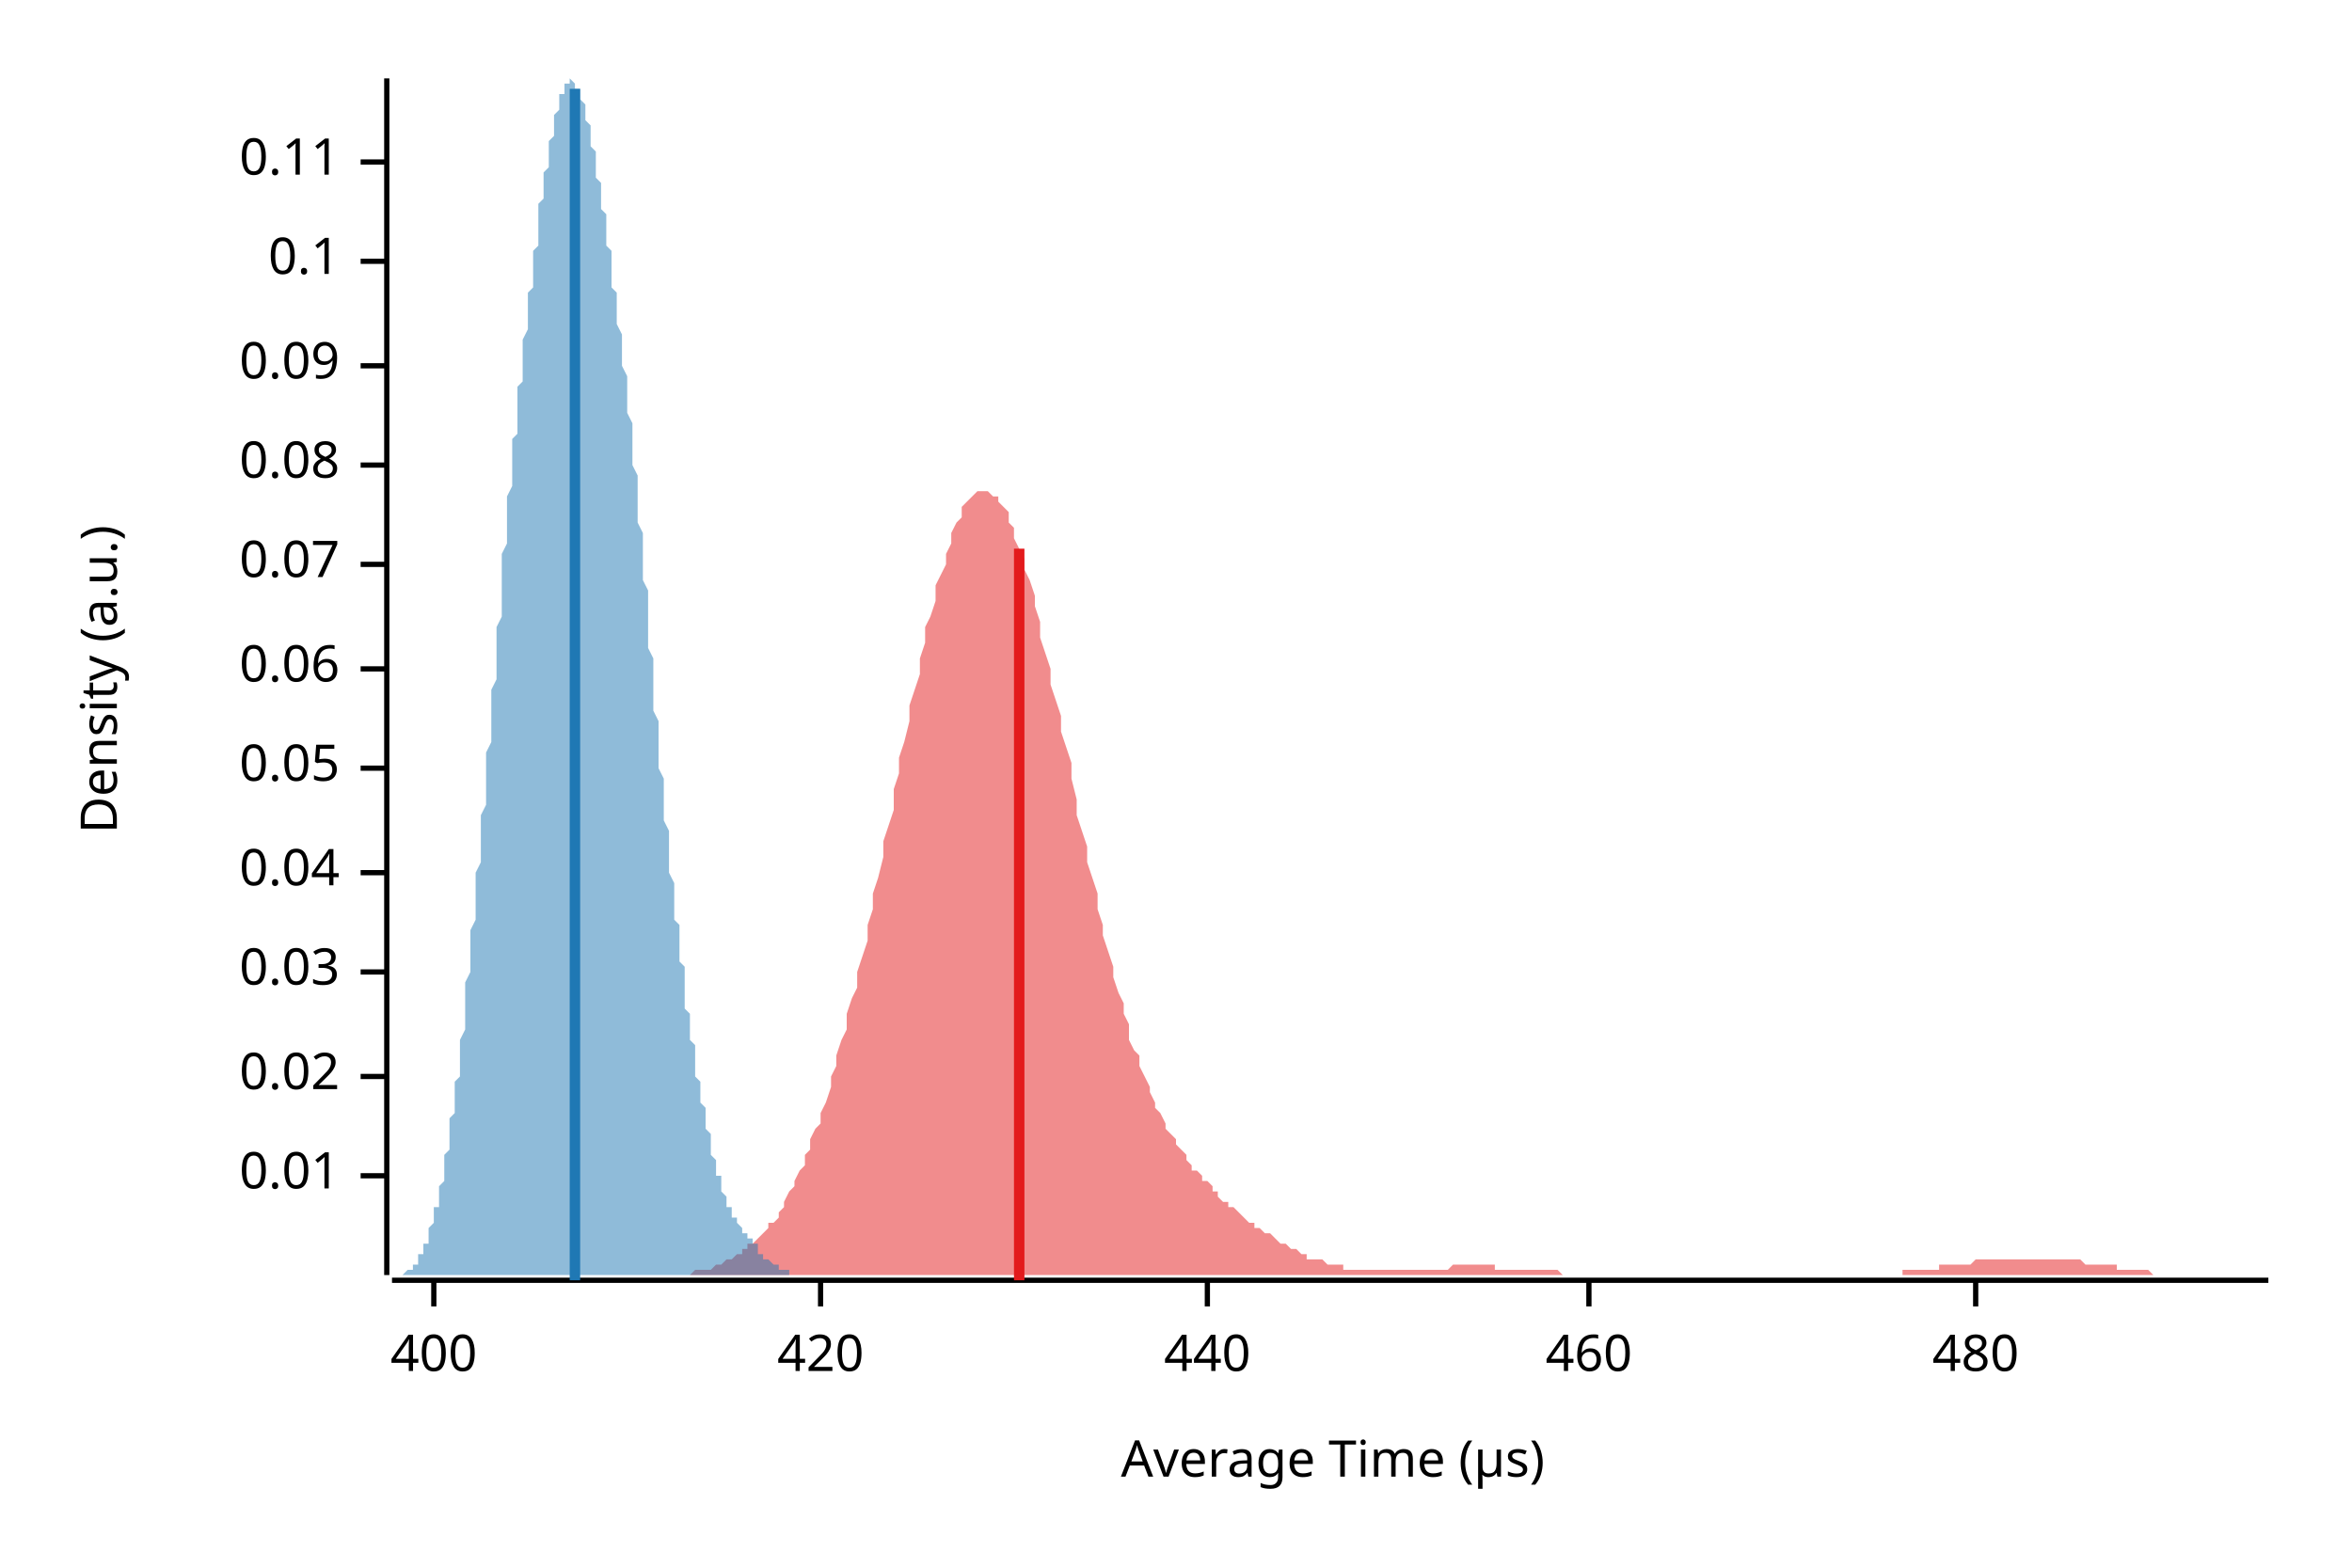
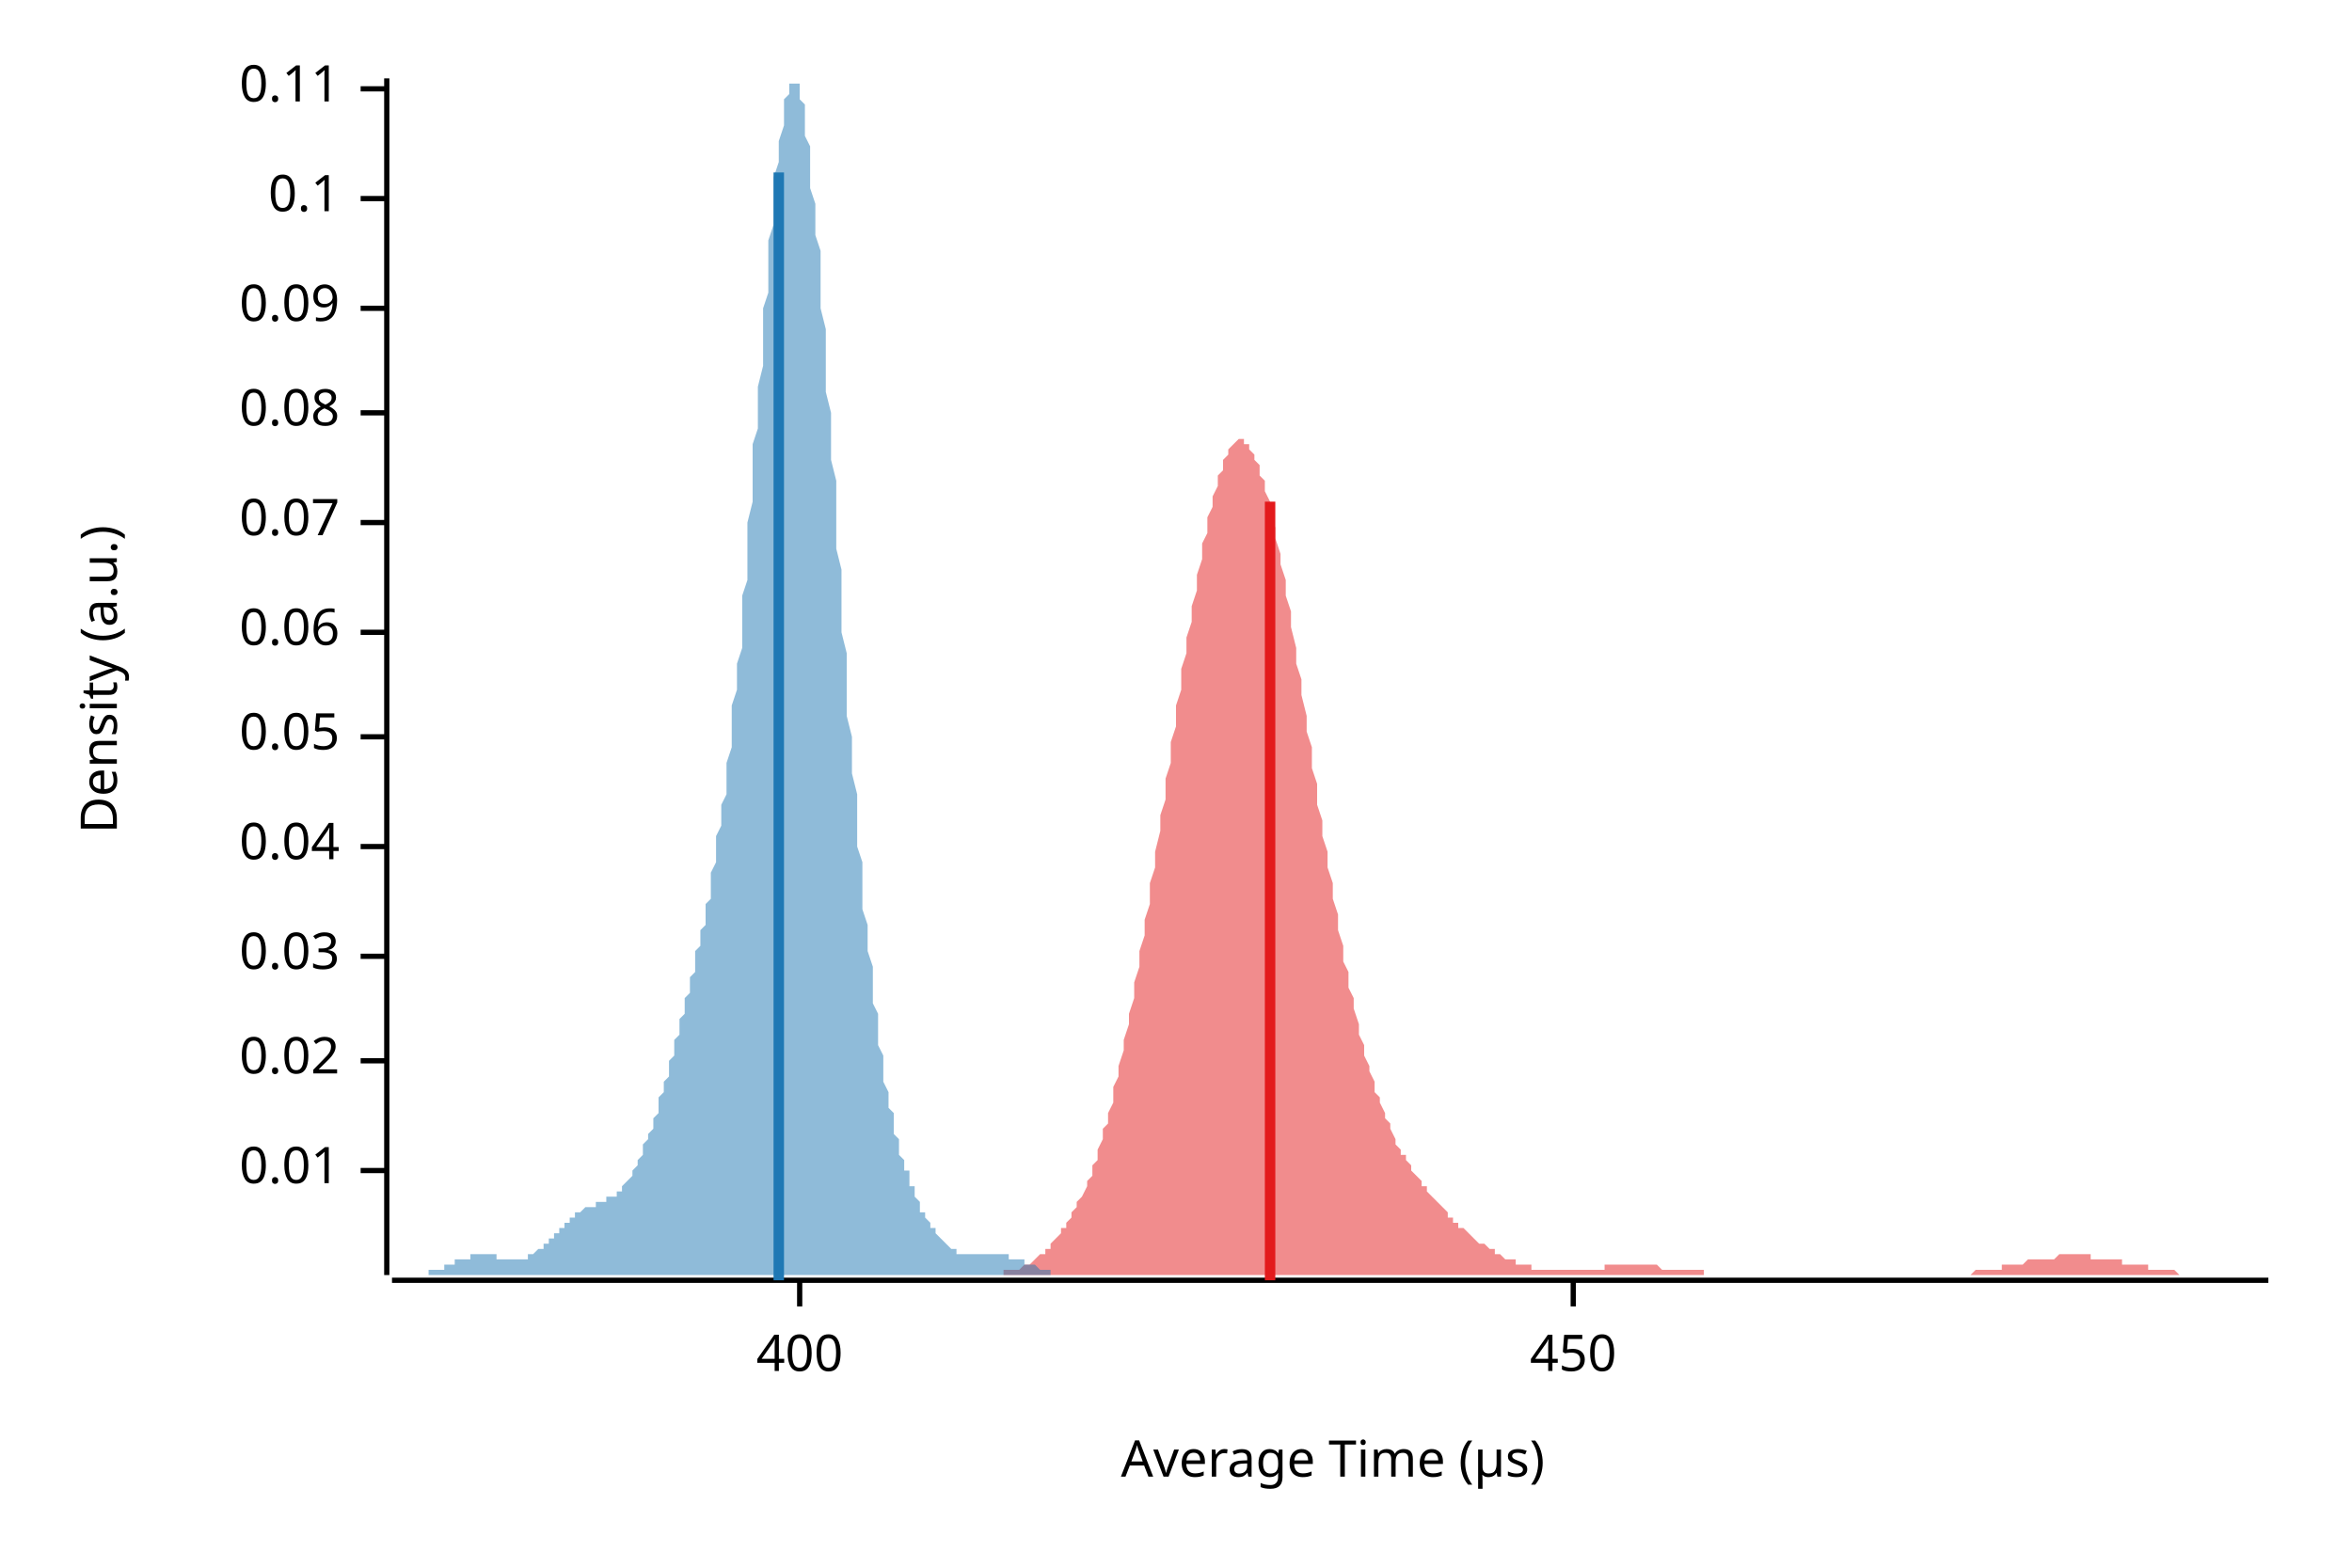
<svg xmlns="http://www.w3.org/2000/svg" width="450" height="300" viewBox="0 0 450 300">
  <text x="15" y="130" dy="0.76em" text-anchor="middle" font-family="sans-serif" font-size="9.677" opacity="1" fill="#000000" transform="rotate(270, 15, 130)">
Density (a.u.)
</text>
  <text x="255" y="285" dy="-0.5ex" text-anchor="middle" font-family="sans-serif" font-size="9.677" opacity="1" fill="#000000">
Average Time (µs)
</text>
  <polyline fill="none" opacity="1" stroke="#000000" stroke-width="1" points="74,15 74,244 " />
-   <text x="65" y="225" dy="0.5ex" text-anchor="end" font-family="sans-serif" font-size="9.677" opacity="1" fill="#000000">
+   <text x="65" y="224" dy="0.5ex" text-anchor="end" font-family="sans-serif" font-size="9.677" opacity="1" fill="#000000">
0.01
</text>
-   <polyline fill="none" opacity="1" stroke="#000000" stroke-width="1" points="69,225 74,225 " />
-   <text x="65" y="206" dy="0.5ex" text-anchor="end" font-family="sans-serif" font-size="9.677" opacity="1" fill="#000000">
+   <polyline fill="none" opacity="1" stroke="#000000" stroke-width="1" points="69,224 74,224 " />
+   <text x="65" y="203" dy="0.5ex" text-anchor="end" font-family="sans-serif" font-size="9.677" opacity="1" fill="#000000">
0.02
</text>
-   <polyline fill="none" opacity="1" stroke="#000000" stroke-width="1" points="69,206 74,206 " />
-   <text x="65" y="186" dy="0.5ex" text-anchor="end" font-family="sans-serif" font-size="9.677" opacity="1" fill="#000000">
+   <polyline fill="none" opacity="1" stroke="#000000" stroke-width="1" points="69,203 74,203 " />
+   <text x="65" y="183" dy="0.5ex" text-anchor="end" font-family="sans-serif" font-size="9.677" opacity="1" fill="#000000">
0.03
</text>
-   <polyline fill="none" opacity="1" stroke="#000000" stroke-width="1" points="69,186 74,186 " />
-   <text x="65" y="167" dy="0.5ex" text-anchor="end" font-family="sans-serif" font-size="9.677" opacity="1" fill="#000000">
+   <polyline fill="none" opacity="1" stroke="#000000" stroke-width="1" points="69,183 74,183 " />
+   <text x="65" y="162" dy="0.5ex" text-anchor="end" font-family="sans-serif" font-size="9.677" opacity="1" fill="#000000">
0.04
</text>
-   <polyline fill="none" opacity="1" stroke="#000000" stroke-width="1" points="69,167 74,167 " />
-   <text x="65" y="147" dy="0.5ex" text-anchor="end" font-family="sans-serif" font-size="9.677" opacity="1" fill="#000000">
+   <polyline fill="none" opacity="1" stroke="#000000" stroke-width="1" points="69,162 74,162 " />
+   <text x="65" y="141" dy="0.5ex" text-anchor="end" font-family="sans-serif" font-size="9.677" opacity="1" fill="#000000">
0.05
</text>
-   <polyline fill="none" opacity="1" stroke="#000000" stroke-width="1" points="69,147 74,147 " />
-   <text x="65" y="128" dy="0.5ex" text-anchor="end" font-family="sans-serif" font-size="9.677" opacity="1" fill="#000000">
+   <polyline fill="none" opacity="1" stroke="#000000" stroke-width="1" points="69,141 74,141 " />
+   <text x="65" y="121" dy="0.5ex" text-anchor="end" font-family="sans-serif" font-size="9.677" opacity="1" fill="#000000">
0.06
</text>
-   <polyline fill="none" opacity="1" stroke="#000000" stroke-width="1" points="69,128 74,128 " />
-   <text x="65" y="108" dy="0.5ex" text-anchor="end" font-family="sans-serif" font-size="9.677" opacity="1" fill="#000000">
+   <polyline fill="none" opacity="1" stroke="#000000" stroke-width="1" points="69,121 74,121 " />
+   <text x="65" y="100" dy="0.5ex" text-anchor="end" font-family="sans-serif" font-size="9.677" opacity="1" fill="#000000">
0.07
</text>
-   <polyline fill="none" opacity="1" stroke="#000000" stroke-width="1" points="69,108 74,108 " />
-   <text x="65" y="89" dy="0.5ex" text-anchor="end" font-family="sans-serif" font-size="9.677" opacity="1" fill="#000000">
+   <polyline fill="none" opacity="1" stroke="#000000" stroke-width="1" points="69,100 74,100 " />
+   <text x="65" y="79" dy="0.5ex" text-anchor="end" font-family="sans-serif" font-size="9.677" opacity="1" fill="#000000">
0.08
</text>
-   <polyline fill="none" opacity="1" stroke="#000000" stroke-width="1" points="69,89 74,89 " />
-   <text x="65" y="70" dy="0.5ex" text-anchor="end" font-family="sans-serif" font-size="9.677" opacity="1" fill="#000000">
+   <polyline fill="none" opacity="1" stroke="#000000" stroke-width="1" points="69,79 74,79 " />
+   <text x="65" y="59" dy="0.5ex" text-anchor="end" font-family="sans-serif" font-size="9.677" opacity="1" fill="#000000">
0.09
</text>
-   <polyline fill="none" opacity="1" stroke="#000000" stroke-width="1" points="69,70 74,70 " />
-   <text x="65" y="50" dy="0.5ex" text-anchor="end" font-family="sans-serif" font-size="9.677" opacity="1" fill="#000000">
+   <polyline fill="none" opacity="1" stroke="#000000" stroke-width="1" points="69,59 74,59 " />
+   <text x="65" y="38" dy="0.5ex" text-anchor="end" font-family="sans-serif" font-size="9.677" opacity="1" fill="#000000">
0.1
</text>
-   <polyline fill="none" opacity="1" stroke="#000000" stroke-width="1" points="69,50 74,50 " />
-   <text x="65" y="31" dy="0.5ex" text-anchor="end" font-family="sans-serif" font-size="9.677" opacity="1" fill="#000000">
+   <polyline fill="none" opacity="1" stroke="#000000" stroke-width="1" points="69,38 74,38 " />
+   <text x="65" y="17" dy="0.5ex" text-anchor="end" font-family="sans-serif" font-size="9.677" opacity="1" fill="#000000">
0.11
</text>
-   <polyline fill="none" opacity="1" stroke="#000000" stroke-width="1" points="69,31 74,31 " />
+   <polyline fill="none" opacity="1" stroke="#000000" stroke-width="1" points="69,17 74,17 " />
  <polyline fill="none" opacity="1" stroke="#000000" stroke-width="1" points="75,245 434,245 " />
-   <text x="83" y="255" dy="0.76em" text-anchor="middle" font-family="sans-serif" font-size="9.677" opacity="1" fill="#000000">
+   <text x="153" y="255" dy="0.76em" text-anchor="middle" font-family="sans-serif" font-size="9.677" opacity="1" fill="#000000">
400
</text>
-   <polyline fill="none" opacity="1" stroke="#000000" stroke-width="1" points="83,245 83,250 " />
-   <text x="157" y="255" dy="0.76em" text-anchor="middle" font-family="sans-serif" font-size="9.677" opacity="1" fill="#000000">
- 420
+   <polyline fill="none" opacity="1" stroke="#000000" stroke-width="1" points="153,245 153,250 " />
+   <text x="301" y="255" dy="0.76em" text-anchor="middle" font-family="sans-serif" font-size="9.677" opacity="1" fill="#000000">
+ 450
</text>
-   <polyline fill="none" opacity="1" stroke="#000000" stroke-width="1" points="157,245 157,250 " />
-   <text x="231" y="255" dy="0.76em" text-anchor="middle" font-family="sans-serif" font-size="9.677" opacity="1" fill="#000000">
- 440
- </text>
-   <polyline fill="none" opacity="1" stroke="#000000" stroke-width="1" points="231,245 231,250 " />
-   <text x="304" y="255" dy="0.76em" text-anchor="middle" font-family="sans-serif" font-size="9.677" opacity="1" fill="#000000">
- 460
- </text>
-   <polyline fill="none" opacity="1" stroke="#000000" stroke-width="1" points="304,245 304,250 " />
-   <text x="378" y="255" dy="0.76em" text-anchor="middle" font-family="sans-serif" font-size="9.677" opacity="1" fill="#000000">
- 480
- </text>
-   <polyline fill="none" opacity="1" stroke="#000000" stroke-width="1" points="378,245 378,250 " />
-   <polygon opacity="0.5" fill="#E31A1C" points="120,244 120,244 121,244 121,244 122,244 123,244 123,244 124,244 125,244 125,244 126,244 126,244 127,244 128,244 128,244 129,244 130,244 130,244 131,244 132,244 132,244 133,243 133,243 134,243 135,243 135,243 136,243 137,242 137,242 138,242 138,242 139,241 140,241 140,241 141,240 142,240 142,239 143,239 143,238 144,238 145,237 145,237 146,236 147,235 147,234 148,234 149,233 149,232 150,231 150,230 151,228 152,227 152,226 153,224 154,223 154,221 155,220 155,218 156,216 157,215 157,213 158,211 159,208 159,206 160,204 160,202 161,199 162,197 162,194 163,191 164,189 164,186 165,183 166,180 166,177 167,174 167,171 168,168 169,164 169,161 170,158 171,155 171,151 172,148 172,145 173,142 174,138 174,135 175,132 176,129 176,126 177,123 177,120 178,118 179,115 179,112 180,110 181,108 181,106 182,104 182,102 183,100 184,99 184,97 185,96 186,95 186,95 187,94 188,94 188,94 189,94 189,94 190,95 191,95 191,96 192,97 193,98 193,100 194,101 194,103 195,105 196,107 196,109 197,111 198,114 198,116 199,119 199,122 200,125 201,128 201,131 202,134 203,137 203,140 204,143 205,146 205,149 206,153 206,156 207,159 208,162 208,165 209,168 210,171 210,174 211,177 211,179 212,182 213,185 213,187 214,190 215,192 215,194 216,196 216,199 217,201 218,202 218,204 219,206 220,208 220,209 221,211 221,212 222,213 223,215 223,216 224,217 225,218 225,219 226,220 227,221 227,222 228,223 228,224 229,224 230,225 230,226 231,226 232,227 232,228 233,228 233,229 234,230 235,230 235,231 236,231 237,232 237,232 238,233 238,233 239,234 240,234 240,235 241,235 242,236 242,236 243,236 244,237 244,237 245,238 245,238 246,238 247,239 247,239 248,239 249,240 249,240 250,240 250,241 251,241 252,241 252,241 253,241 254,242 254,242 255,242 255,242 256,242 257,242 257,243 258,243 259,243 259,243 260,243 260,243 261,243 262,243 262,243 263,243 264,243 264,243 265,243 266,243 266,243 267,243 267,243 268,243 269,243 269,243 270,243 271,243 271,243 272,243 272,243 273,243 274,243 274,243 275,243 276,243 276,243 277,243 277,243 278,242 279,242 279,242 280,242 281,242 281,242 282,242 283,242 283,242 284,242 284,242 285,242 286,242 286,243 287,243 288,243 288,243 289,243 289,243 290,243 291,243 291,243 292,243 293,243 293,243 294,243 294,243 295,243 296,243 296,243 297,243 298,243 298,243 299,244 300,244 300,244 301,244 301,244 302,244 303,244 303,244 304,244 305,244 305,244 306,244 306,244 307,244 308,244 308,244 309,244 310,244 310,244 311,244 311,244 312,244 313,244 313,244 314,244 315,244 315,244 316,244 316,244 317,244 318,244 318,244 319,244 320,244 320,244 321,244 322,244 322,244 323,244 323,244 324,244 325,244 325,244 326,244 327,244 327,244 328,244 328,244 329,244 330,244 330,244 331,244 332,244 332,244 333,244 333,244 334,244 335,244 335,244 336,244 337,244 337,244 338,244 339,244 339,244 340,244 340,244 341,244 342,244 342,244 343,244 344,244 344,244 345,244 345,244 346,244 347,244 347,244 348,244 349,244 349,244 350,244 350,244 351,244 352,244 352,244 353,244 354,244 354,244 355,244 355,244 356,244 357,244 357,244 358,244 359,244 359,244 360,244 361,244 361,244 362,244 362,244 363,244 364,244 364,243 365,243 366,243 366,243 367,243 367,243 368,243 369,243 369,243 370,243 371,243 371,242 372,242 372,242 373,242 374,242 374,242 375,242 376,242 376,242 377,242 378,241 378,241 379,241 379,241 380,241 381,241 381,241 382,241 383,241 383,241 384,241 384,241 385,241 386,241 386,241 387,241 388,241 388,241 389,241 389,241 390,241 391,241 391,241 392,241 393,241 393,241 394,241 394,241 395,241 396,241 396,241 397,241 398,241 398,241 399,242 400,242 400,242 401,242 401,242 402,242 403,242 403,242 404,242 405,242 405,243 406,243 406,243 407,243 408,243 408,243 409,243 410,243 410,243 411,243 411,243 412,244 413,244 413,244 414,244 415,244 415,244 416,244 417,244 417,244 418,244 418,244 419,244 420,244 420,244 421,244 422,244 422,244 423,244 423,244 424,244 425,244 425,244 426,244 427,244 427,244 428,244 428,244 429,244 430,244 430,244 431,244 432,244 432,244 433,244 434,244 434,244 120,244 " />
-   <polygon opacity="0.5" fill="#1F78B4" points="75,244 75,244 75,244 75,244 75,244 75,244 75,244 76,244 76,244 76,244 76,244 76,244 76,244 77,244 77,244 77,244 77,244 77,244 77,244 78,243 78,243 78,243 78,243 78,243 78,243 79,243 79,243 79,242 79,242 79,242 79,242 80,242 80,241 80,241 80,241 80,241 80,240 81,240 81,240 81,239 81,239 81,239 81,238 82,238 82,237 82,237 82,237 82,236 82,236 82,235 83,234 83,234 83,233 83,233 83,232 83,231 84,231 84,230 84,229 84,228 84,227 84,227 85,226 85,225 85,224 85,223 85,222 85,221 86,220 86,219 86,218 86,217 86,216 86,214 87,213 87,212 87,211 87,210 87,208 87,207 88,206 88,204 88,203 88,202 88,200 88,199 89,197 89,196 89,194 89,193 89,191 89,190 89,188 90,186 90,185 90,183 90,181 90,180 90,178 91,176 91,174 91,173 91,171 91,169 91,167 92,165 92,163 92,162 92,160 92,158 92,156 93,154 93,152 93,150 93,148 93,146 93,144 94,142 94,140 94,138 94,136 94,134 94,132 95,130 95,128 95,126 95,124 95,122 95,120 96,118 96,116 96,114 96,112 96,110 96,108 96,106 97,104 97,103 97,101 97,99 97,97 97,95 98,93 98,91 98,90 98,88 98,86 98,84 99,83 99,81 99,79 99,78 99,76 99,74 100,73 100,71 100,69 100,68 100,66 100,65 101,63 101,62 101,60 101,59 101,58 101,56 102,55 102,53 102,52 102,51 102,49 102,48 103,47 103,46 103,44 103,43 103,42 103,41 103,39 104,38 104,37 104,36 104,35 104,34 104,33 105,32 105,31 105,30 105,29 105,28 105,27 106,26 106,25 106,24 106,24 106,23 106,22 107,21 107,21 107,20 107,20 107,19 107,18 108,18 108,18 108,17 108,17 108,16 108,16 109,16 109,16 109,16 109,16 109,16 109,15 110,16 110,16 110,16 110,16 110,16 110,16 110,17 111,17 111,17 111,18 111,18 111,19 111,19 112,20 112,21 112,21 112,22 112,23 112,23 113,24 113,25 113,26 113,27 113,27 113,28 114,29 114,30 114,31 114,32 114,33 114,34 115,35 115,36 115,37 115,38 115,39 115,40 116,41 116,42 116,43 116,44 116,46 116,47 117,48 117,49 117,50 117,51 117,52 117,54 117,55 118,56 118,57 118,58 118,60 118,61 118,62 119,64 119,65 119,66 119,68 119,69 119,70 120,72 120,73 120,75 120,76 120,78 120,79 121,81 121,83 121,84 121,86 121,87 121,89 122,91 122,93 122,94 122,96 122,98 122,100 123,102 123,103 123,105 123,107 123,109 123,111 124,113 124,115 124,117 124,119 124,121 124,122 124,124 125,126 125,128 125,130 125,132 125,134 125,136 126,138 126,140 126,141 126,143 126,145 126,147 127,149 127,150 127,152 127,154 127,156 127,157 128,159 128,161 128,162 128,164 128,165 128,167 129,169 129,170 129,172 129,173 129,174 129,176 130,177 130,179 130,180 130,181 130,183 130,184 131,185 131,187 131,188 131,189 131,190 131,191 131,193 132,194 132,195 132,196 132,197 132,198 132,199 133,200 133,201 133,202 133,204 133,205 133,206 134,207 134,207 134,208 134,209 134,210 134,211 135,212 135,213 135,214 135,215 135,216 135,216 136,217 136,218 136,219 136,219 136,220 136,221 137,222 137,222 137,223 137,223 137,224 137,225 138,225 138,226 138,226 138,227 138,227 138,228 138,228 139,229 139,229 139,230 139,230 139,230 139,231 140,231 140,232 140,232 140,232 140,233 140,233 141,233 141,233 141,234 141,234 141,234 141,234 142,235 142,235 142,235 142,235 142,236 142,236 143,236 143,236 143,236 143,237 143,237 143,237 144,237 144,237 144,238 144,238 144,238 144,238 145,238 145,239 145,239 145,239 145,239 145,239 145,240 146,240 146,240 146,240 146,240 146,240 146,241 147,241 147,241 147,241 147,241 147,241 147,241 148,242 148,242 148,242 148,242 148,242 148,242 149,242 149,242 149,243 149,243 149,243 149,243 150,243 150,243 150,243 150,243 150,243 150,243 151,243 151,244 151,244 151,244 151,244 151,244 152,244 152,244 152,244 152,244 152,244 152,244 152,244 153,244 153,244 153,244 153,244 153,244 153,244 154,244 154,244 154,244 154,244 154,244 154,244 155,244 155,244 155,244 155,244 155,244 155,244 156,244 156,244 156,244 75,244 " />
-   <polyline fill="none" opacity="1" stroke="#E31A1C" stroke-width="2" points="195,245 195,105 " />
-   <polyline fill="none" opacity="1" stroke="#1F78B4" stroke-width="2" points="110,245 110,17 " />
+   <polyline fill="none" opacity="1" stroke="#000000" stroke-width="1" points="301,245 301,250 " />
+   <polygon opacity="0.5" fill="#E31A1C" points="182,244 183,244 183,244 184,244 184,244 185,244 185,244 186,244 186,244 187,244 187,244 188,244 188,244 189,244 189,244 190,244 190,244 191,244 191,244 192,244 192,243 193,243 193,243 194,243 194,243 195,243 195,243 196,242 196,242 197,242 197,242 198,241 198,241 199,240 199,240 200,240 200,239 201,239 201,238 202,237 202,237 203,236 203,235 204,235 204,234 205,233 205,232 206,231 206,230 207,229 208,227 208,226 209,225 209,223 210,222 210,220 211,218 211,216 212,215 212,213 213,211 213,208 214,206 214,204 215,201 215,199 216,196 216,194 217,191 217,188 218,185 218,182 219,179 219,176 220,173 220,169 221,166 221,163 222,159 222,156 223,153 223,149 224,146 224,142 225,139 225,135 226,132 226,128 227,125 227,122 228,119 228,116 229,113 229,110 230,107 230,104 231,102 231,99 232,97 232,95 233,93 233,91 234,90 234,88 235,87 235,86 236,85 236,85 237,84 237,84 238,84 238,85 239,85 239,86 240,87 240,88 241,89 241,91 242,92 242,94 243,96 243,98 244,101 244,103 245,106 245,108 246,111 246,114 247,117 247,120 248,124 248,127 249,130 249,133 250,137 250,140 251,143 251,147 252,150 252,154 253,157 253,160 254,163 254,166 255,169 255,172 256,175 256,178 257,181 257,184 258,186 258,189 259,191 259,193 260,196 260,198 261,200 261,202 262,204 262,205 263,207 263,209 264,210 264,211 265,213 265,214 266,215 266,216 267,218 267,219 268,220 268,221 269,221 269,222 270,223 270,224 271,225 271,225 272,226 272,227 273,227 273,228 274,229 274,229 275,230 275,230 276,231 276,231 277,232 277,233 278,233 278,234 279,234 279,235 280,235 280,235 281,236 281,236 282,237 282,237 283,238 284,238 284,238 285,239 285,239 286,239 286,240 287,240 287,240 288,241 288,241 289,241 289,241 290,241 290,242 291,242 291,242 292,242 292,242 293,242 293,243 294,243 294,243 295,243 295,243 296,243 296,243 297,243 297,243 298,243 298,243 299,243 299,243 300,243 300,243 301,243 301,243 302,243 302,243 303,243 303,243 304,243 304,243 305,243 305,243 306,243 306,243 307,243 307,242 308,242 308,242 309,242 309,242 310,242 310,242 311,242 311,242 312,242 312,242 313,242 313,242 314,242 314,242 315,242 315,242 316,242 316,242 317,242 317,242 318,243 318,243 319,243 319,243 320,243 320,243 321,243 321,243 322,243 322,243 323,243 323,243 324,243 324,243 325,243 325,243 326,243 326,244 327,244 327,244 328,244 328,244 329,244 329,244 330,244 330,244 331,244 331,244 332,244 332,244 333,244 333,244 334,244 334,244 335,244 335,244 336,244 336,244 337,244 337,244 338,244 338,244 339,244 339,244 340,244 340,244 341,244 341,244 342,244 342,244 343,244 343,244 344,244 344,244 345,244 345,244 346,244 346,244 347,244 347,244 348,244 348,244 349,244 349,244 350,244 350,244 351,244 351,244 352,244 352,244 353,244 353,244 354,244 354,244 355,244 355,244 356,244 356,244 357,244 357,244 358,244 359,244 359,244 360,244 360,244 361,244 361,244 362,244 362,244 363,244 363,244 364,244 364,244 365,244 365,244 366,244 366,244 367,244 367,244 368,244 368,244 369,244 369,244 370,244 370,244 371,244 371,244 372,244 372,244 373,244 373,244 374,244 374,244 375,244 375,244 376,244 376,244 377,244 377,244 378,243 378,243 379,243 379,243 380,243 380,243 381,243 381,243 382,243 382,243 383,243 383,242 384,242 384,242 385,242 385,242 386,242 386,242 387,242 387,242 388,241 388,241 389,241 389,241 390,241 390,241 391,241 391,241 392,241 392,241 393,241 393,241 394,240 394,240 395,240 395,240 396,240 396,240 397,240 397,240 398,240 398,240 399,240 399,240 400,240 400,241 401,241 401,241 402,241 402,241 403,241 403,241 404,241 404,241 405,241 405,241 406,241 406,242 407,242 407,242 408,242 408,242 409,242 409,242 410,242 410,242 411,242 411,243 412,243 412,243 413,243 413,243 414,243 414,243 415,243 415,243 416,243 416,243 417,244 417,244 418,244 418,244 419,244 419,244 420,244 420,244 421,244 421,244 422,244 422,244 423,244 423,244 424,244 424,244 425,244 425,244 426,244 426,244 427,244 427,244 428,244 428,244 429,244 429,244 430,244 430,244 431,244 431,244 432,244 432,244 433,244 434,244 434,244 182,244 " />
+   <polygon opacity="0.5" fill="#1F78B4" points="75,244 75,244 75,244 75,244 76,244 76,244 76,244 76,244 77,244 77,244 77,244 77,244 78,244 78,244 78,244 79,244 79,244 79,244 79,244 80,244 80,244 80,244 80,244 81,244 81,244 81,244 81,244 82,244 82,244 82,243 83,243 83,243 83,243 83,243 84,243 84,243 84,243 84,243 85,243 85,242 85,242 86,242 86,242 86,242 86,242 87,242 87,242 87,242 87,241 88,241 88,241 88,241 88,241 89,241 89,241 89,241 90,241 90,241 90,241 90,240 91,240 91,240 91,240 91,240 92,240 92,240 92,240 93,240 93,240 93,240 93,240 94,240 94,240 94,240 94,240 95,240 95,241 95,241 95,241 96,241 96,241 96,241 97,241 97,241 97,241 97,241 98,241 98,241 98,241 98,241 99,241 99,241 99,241 100,241 100,241 100,241 100,241 101,241 101,240 101,240 101,240 102,240 102,240 102,240 102,240 103,239 103,239 103,239 104,239 104,239 104,238 104,238 105,238 105,238 105,237 105,237 106,237 106,236 106,236 107,236 107,236 107,235 107,235 108,235 108,234 108,234 108,234 109,234 109,233 109,233 109,233 110,233 110,232 110,232 111,232 111,232 111,232 111,232 112,231 112,231 112,231 112,231 113,231 113,231 113,231 114,231 114,230 114,230 114,230 115,230 115,230 115,230 115,230 116,230 116,230 116,229 116,229 117,229 117,229 117,229 118,229 118,228 118,228 118,228 119,228 119,227 119,227 119,227 120,226 120,226 120,226 121,225 121,225 121,224 121,224 122,223 122,223 122,222 122,222 123,221 123,220 123,220 123,219 124,218 124,217 124,217 125,216 125,215 125,214 125,214 126,213 126,212 126,211 126,210 127,209 127,208 127,207 128,206 128,205 128,204 128,203 129,202 129,201 129,200 129,199 130,198 130,197 130,196 130,195 131,194 131,193 131,191 132,190 132,189 132,188 132,187 133,186 133,185 133,183 133,182 134,181 134,180 134,178 135,177 135,176 135,174 135,173 136,172 136,170 136,169 136,167 137,165 137,164 137,162 137,160 138,158 138,156 138,154 139,152 139,150 139,148 139,146 140,143 140,141 140,138 140,135 141,132 141,130 141,127 142,124 142,120 142,117 142,114 143,111 143,107 143,104 143,100 144,96 144,93 144,89 144,85 145,82 145,78 145,74 146,70 146,67 146,63 146,59 147,56 147,52 147,49 147,46 148,43 148,40 148,37 148,34 149,31 149,29 149,27 150,24 150,23 150,21 150,19 151,18 151,17 151,16 151,16 152,16 152,15 152,16 153,16 153,17 153,18 153,19 154,20 154,22 154,24 154,26 155,28 155,30 155,33 155,36 156,39 156,42 156,45 157,48 157,52 157,56 157,59 158,63 158,67 158,71 158,75 159,79 159,83 159,88 160,92 160,96 160,100 160,105 161,109 161,113 161,117 161,121 162,125 162,129 162,133 162,137 163,141 163,144 163,148 164,152 164,155 164,159 164,162 165,165 165,168 165,171 165,174 166,177 166,180 166,182 167,185 167,187 167,190 167,192 168,194 168,196 168,198 168,200 169,202 169,204 169,205 169,207 170,209 170,210 170,212 171,213 171,214 171,215 171,217 172,218 172,219 172,220 172,221 173,222 173,223 173,224 174,224 174,225 174,226 174,227 175,227 175,228 175,229 175,229 176,230 176,231 176,231 176,232 177,232 177,233 177,233 178,234 178,234 178,235 178,235 179,235 179,236 179,236 179,236 180,237 180,237 180,237 181,238 181,238 181,238 181,238 182,239 182,239 182,239 182,239 183,239 183,239 183,240 183,240 184,240 184,240 184,240 185,240 185,240 185,240 185,240 186,240 186,240 186,240 186,240 187,240 187,240 187,240 188,240 188,240 188,240 188,240 189,240 189,240 189,240 189,240 190,240 190,240 190,240 190,240 191,240 191,240 191,240 192,240 192,240 192,240 192,240 193,240 193,240 193,240 193,241 194,241 194,241 194,241 195,241 195,241 195,241 195,241 196,241 196,241 196,242 196,242 197,242 197,242 197,242 197,242 198,242 198,242 198,242 199,243 199,243 199,243 199,243 200,243 200,243 200,243 200,243 201,243 201,243 201,244 202,244 202,244 202,244 202,244 203,244 203,244 203,244 203,244 204,244 204,244 204,244 204,244 205,244 205,244 205,244 206,244 206,244 206,244 206,244 207,244 207,244 207,244 207,244 208,244 208,244 208,244 209,244 209,244 209,244 75,244 " />
+   <polyline fill="none" opacity="1" stroke="#E31A1C" stroke-width="2" points="243,245 243,96 " />
+   <polyline fill="none" opacity="1" stroke="#1F78B4" stroke-width="2" points="149,245 149,33 " />
</svg>
